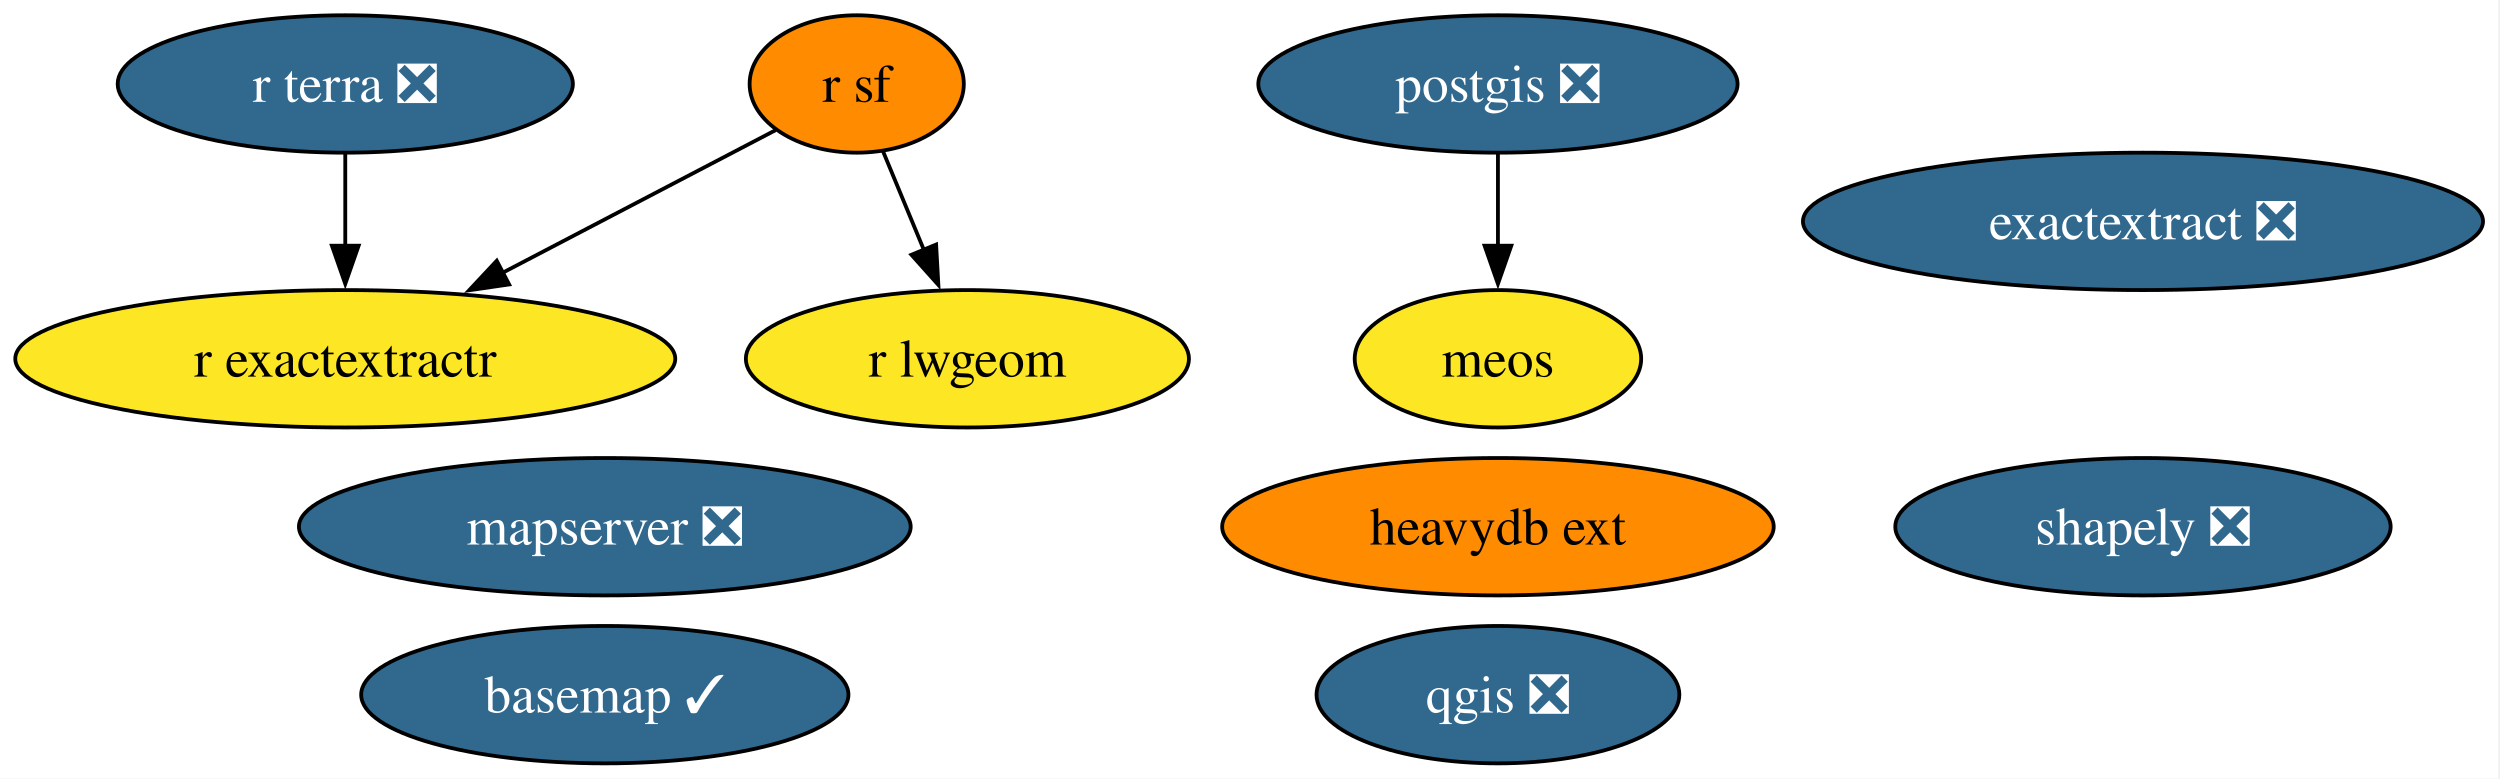
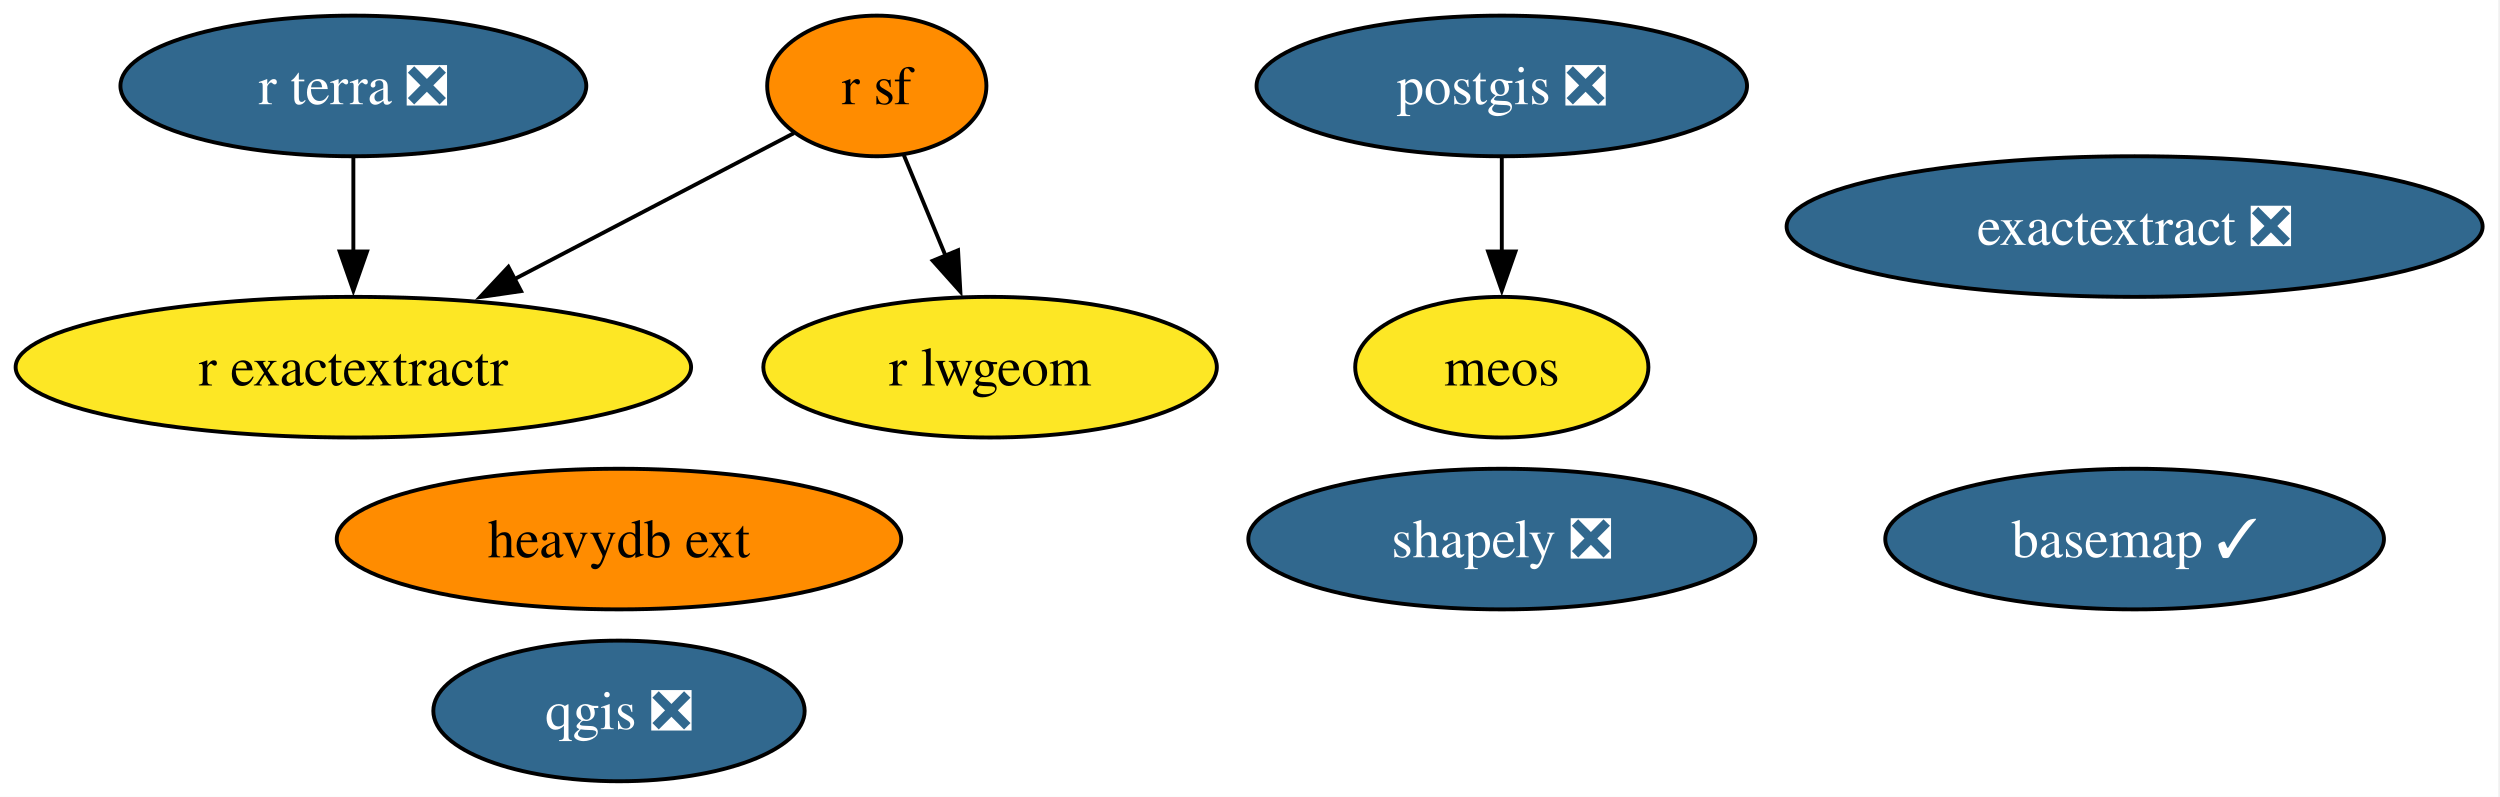
- <svg xmlns="http://www.w3.org/2000/svg" xmlns:xlink="http://www.w3.org/1999/xlink" width="655pt" height="204pt" viewBox="0.00 0.00 655.00 204.00">
+ <svg xmlns="http://www.w3.org/2000/svg" xmlns:xlink="http://www.w3.org/1999/xlink" width="640pt" height="204pt" viewBox="0.00 0.00 640.00 204.00">
  <g id="graph0" class="graph" transform="scale(1 1) rotate(0) translate(4 200)">
-     <polygon fill="white" stroke="none" points="-4,4 -4,-200 650.55,-200 650.55,4 -4,4" />
+     <polygon fill="white" stroke="none" points="-4,4 -4,-200 635.55,-200 635.55,4 -4,4" />
    <g id="node1" class="node">
      <g id="a_node1">
        <a xlink:href="https://github.com/conda-forge/basemap-feedstock/pull/152" xlink:title="basemap ✓">
-           <ellipse fill="#31688e" stroke="black" cx="154.46" cy="-18" rx="63.83" ry="18" />
-           <text xml:space="preserve" text-anchor="middle" x="154.46" y="-13.32" font-family="Times,serif" font-size="14.00" fill="white">basemap ✓</text>
+           <ellipse fill="#31688e" stroke="black" cx="542.46" cy="-62" rx="63.83" ry="18" />
+           <text xml:space="preserve" text-anchor="middle" x="542.46" y="-57.33" font-family="Times,serif" font-size="14.00" fill="white">basemap ✓</text>
        </a>
      </g>
    </g>
    <g id="node2" class="node">
      <g id="a_node2">
        <a xlink:href="https://github.com/conda-forge/postgis-feedstock/pull/130" xlink:title="postgis ❎">
-           <ellipse fill="#31688e" stroke="black" cx="388.46" cy="-178" rx="62.78" ry="18" />
-           <text xml:space="preserve" text-anchor="middle" x="388.46" y="-173.32" font-family="Times,serif" font-size="14.00" fill="white">postgis ❎</text>
+           <ellipse fill="#31688e" stroke="black" cx="380.46" cy="-178" rx="62.78" ry="18" />
+           <text xml:space="preserve" text-anchor="middle" x="380.46" y="-173.32" font-family="Times,serif" font-size="14.00" fill="white">postgis ❎</text>
        </a>
      </g>
    </g>
-     <g id="node11" class="node">
-       <g id="a_node11">
+     <g id="node10" class="node">
+       <g id="a_node10">
        <a xlink:href="https://github.com/conda-forge/meos-feedstock" xlink:title="meos">
-           <ellipse fill="#fde725" stroke="black" cx="388.46" cy="-106" rx="37.53" ry="18" />
-           <text xml:space="preserve" text-anchor="middle" x="388.46" y="-101.33" font-family="Times,serif" font-size="14.00">meos</text>
+           <ellipse fill="#fde725" stroke="black" cx="380.46" cy="-106" rx="37.53" ry="18" />
+           <text xml:space="preserve" text-anchor="middle" x="380.46" y="-101.33" font-family="Times,serif" font-size="14.00">meos</text>
        </a>
      </g>
    </g>
    <g id="edge1" class="edge">
-       <path fill="none" stroke="black" d="M388.46,-159.7C388.46,-152.41 388.46,-143.73 388.46,-135.54" />
-       <polygon fill="black" stroke="black" points="391.96,-135.62 388.46,-125.62 384.96,-135.62 391.96,-135.62" />
+       <path fill="none" stroke="black" d="M380.46,-159.7C380.46,-152.41 380.46,-143.73 380.46,-135.54" />
+       <polygon fill="black" stroke="black" points="383.96,-135.62 380.46,-125.62 376.96,-135.62 383.96,-135.62" />
    </g>
    <g id="node3" class="node">
      <g id="a_node3">
        <a xlink:href="https://github.com/conda-forge/qgis-feedstock/pull/546" xlink:title="qgis ❎">
-           <ellipse fill="#31688e" stroke="black" cx="388.46" cy="-18" rx="47.53" ry="18" />
-           <text xml:space="preserve" text-anchor="middle" x="388.46" y="-13.32" font-family="Times,serif" font-size="14.00" fill="white">qgis ❎</text>
+           <ellipse fill="#31688e" stroke="black" cx="154.46" cy="-18" rx="47.53" ry="18" />
+           <text xml:space="preserve" text-anchor="middle" x="154.46" y="-13.32" font-family="Times,serif" font-size="14.00" fill="white">qgis ❎</text>
        </a>
      </g>
    </g>
    <g id="node4" class="node">
      <g id="a_node4">
        <a xlink:href="https://github.com/conda-forge/r-sf-feedstock" xlink:title="r sf">
          <ellipse fill="#ff8c00" stroke="black" cx="220.46" cy="-178" rx="28.06" ry="18" />
          <text xml:space="preserve" text-anchor="middle" x="220.46" y="-173.32" font-family="Times,serif" font-size="14.00">r sf</text>
        </a>
      </g>
    </g>
    <g id="node6" class="node">
      <g id="a_node6">
        <a xlink:href="https://github.com/conda-forge/r-lwgeom-feedstock" xlink:title="r lwgeom">
          <ellipse fill="#fde725" stroke="black" cx="249.46" cy="-106" rx="58.05" ry="18" />
          <text xml:space="preserve" text-anchor="middle" x="249.46" y="-101.33" font-family="Times,serif" font-size="14.00">r lwgeom</text>
        </a>
      </g>
    </g>
    <g id="edge3" class="edge">
      <path fill="none" stroke="black" d="M227.33,-160.41C230.53,-152.68 234.43,-143.27 238.06,-134.52" />
      <polygon fill="black" stroke="black" points="241.26,-135.93 241.85,-125.35 234.79,-133.25 241.26,-135.93" />
    </g>
    <g id="node7" class="node">
      <g id="a_node7">
        <a xlink:href="https://github.com/conda-forge/r-exactextractr-feedstock" xlink:title="r exactextractr">
          <ellipse fill="#fde725" stroke="black" cx="86.46" cy="-106" rx="86.46" ry="18" />
          <text xml:space="preserve" text-anchor="middle" x="86.46" y="-101.33" font-family="Times,serif" font-size="14.00">r exactextractr</text>
        </a>
      </g>
    </g>
    <g id="edge2" class="edge">
      <path fill="none" stroke="black" d="M199.22,-165.91C180.07,-155.9 151.35,-140.9 127.69,-128.54" />
      <polygon fill="black" stroke="black" points="129.39,-125.48 118.91,-123.95 126.15,-131.68 129.39,-125.48" />
    </g>
    <g id="node5" class="node">
      <g id="a_node5">
        <a xlink:href="https://github.com/conda-forge/shapely-feedstock/pull/153" xlink:title="shapely ❎">
-           <ellipse fill="#31688e" stroke="black" cx="557.46" cy="-62" rx="64.89" ry="18" />
-           <text xml:space="preserve" text-anchor="middle" x="557.46" y="-57.33" font-family="Times,serif" font-size="14.00" fill="white">shapely ❎</text>
+           <ellipse fill="#31688e" stroke="black" cx="380.46" cy="-62" rx="64.89" ry="18" />
+           <text xml:space="preserve" text-anchor="middle" x="380.46" y="-57.33" font-family="Times,serif" font-size="14.00" fill="white">shapely ❎</text>
        </a>
      </g>
    </g>
    <g id="node8" class="node">
      <g id="a_node8">
        <a xlink:href="https://github.com/conda-forge/r-terra-feedstock/pull/124" xlink:title="r terra ❎">
          <ellipse fill="#31688e" stroke="black" cx="86.46" cy="-178" rx="59.63" ry="18" />
          <text xml:space="preserve" text-anchor="middle" x="86.46" y="-173.32" font-family="Times,serif" font-size="14.00" fill="white">r terra ❎</text>
        </a>
      </g>
    </g>
    <g id="edge4" class="edge">
      <path fill="none" stroke="black" d="M86.46,-159.7C86.46,-152.41 86.46,-143.73 86.46,-135.54" />
      <polygon fill="black" stroke="black" points="89.96,-135.62 86.46,-125.62 82.96,-135.62 89.96,-135.62" />
    </g>
    <g id="node9" class="node">
      <g id="a_node9">
-         <a xlink:href="https://github.com/conda-forge/mapserver-feedstock/pull/77" xlink:title="mapserver ❎">
-           <ellipse fill="#31688e" stroke="black" cx="154.46" cy="-62" rx="80.14" ry="18" />
-           <text xml:space="preserve" text-anchor="middle" x="154.46" y="-57.33" font-family="Times,serif" font-size="14.00" fill="white">mapserver ❎</text>
+         <a xlink:href="https://github.com/conda-forge/heavydb-ext-feedstock" xlink:title="heavydb ext">
+           <ellipse fill="#ff8c00" stroke="black" cx="154.46" cy="-62" rx="72.25" ry="18" />
+           <text xml:space="preserve" text-anchor="middle" x="154.46" y="-57.33" font-family="Times,serif" font-size="14.00">heavydb ext</text>
        </a>
      </g>
    </g>
-     <g id="node10" class="node">
-       <g id="a_node10">
-         <a xlink:href="https://github.com/conda-forge/heavydb-ext-feedstock" xlink:title="heavydb ext">
-           <ellipse fill="#ff8c00" stroke="black" cx="388.46" cy="-62" rx="72.25" ry="18" />
-           <text xml:space="preserve" text-anchor="middle" x="388.46" y="-57.33" font-family="Times,serif" font-size="14.00">heavydb ext</text>
-         </a>
-       </g>
-     </g>
-     <g id="node12" class="node">
-       <g id="a_node12">
+     <g id="node11" class="node">
+       <g id="a_node11">
        <a xlink:href="https://github.com/conda-forge/exactextract-feedstock/pull/25" xlink:title="exactextract ❎">
-           <ellipse fill="#31688e" stroke="black" cx="557.46" cy="-142" rx="89.09" ry="18" />
-           <text xml:space="preserve" text-anchor="middle" x="557.46" y="-137.32" font-family="Times,serif" font-size="14.00" fill="white">exactextract ❎</text>
+           <ellipse fill="#31688e" stroke="black" cx="542.46" cy="-142" rx="89.09" ry="18" />
+           <text xml:space="preserve" text-anchor="middle" x="542.46" y="-137.32" font-family="Times,serif" font-size="14.00" fill="white">exactextract ❎</text>
        </a>
      </g>
    </g>
  </g>
</svg>
